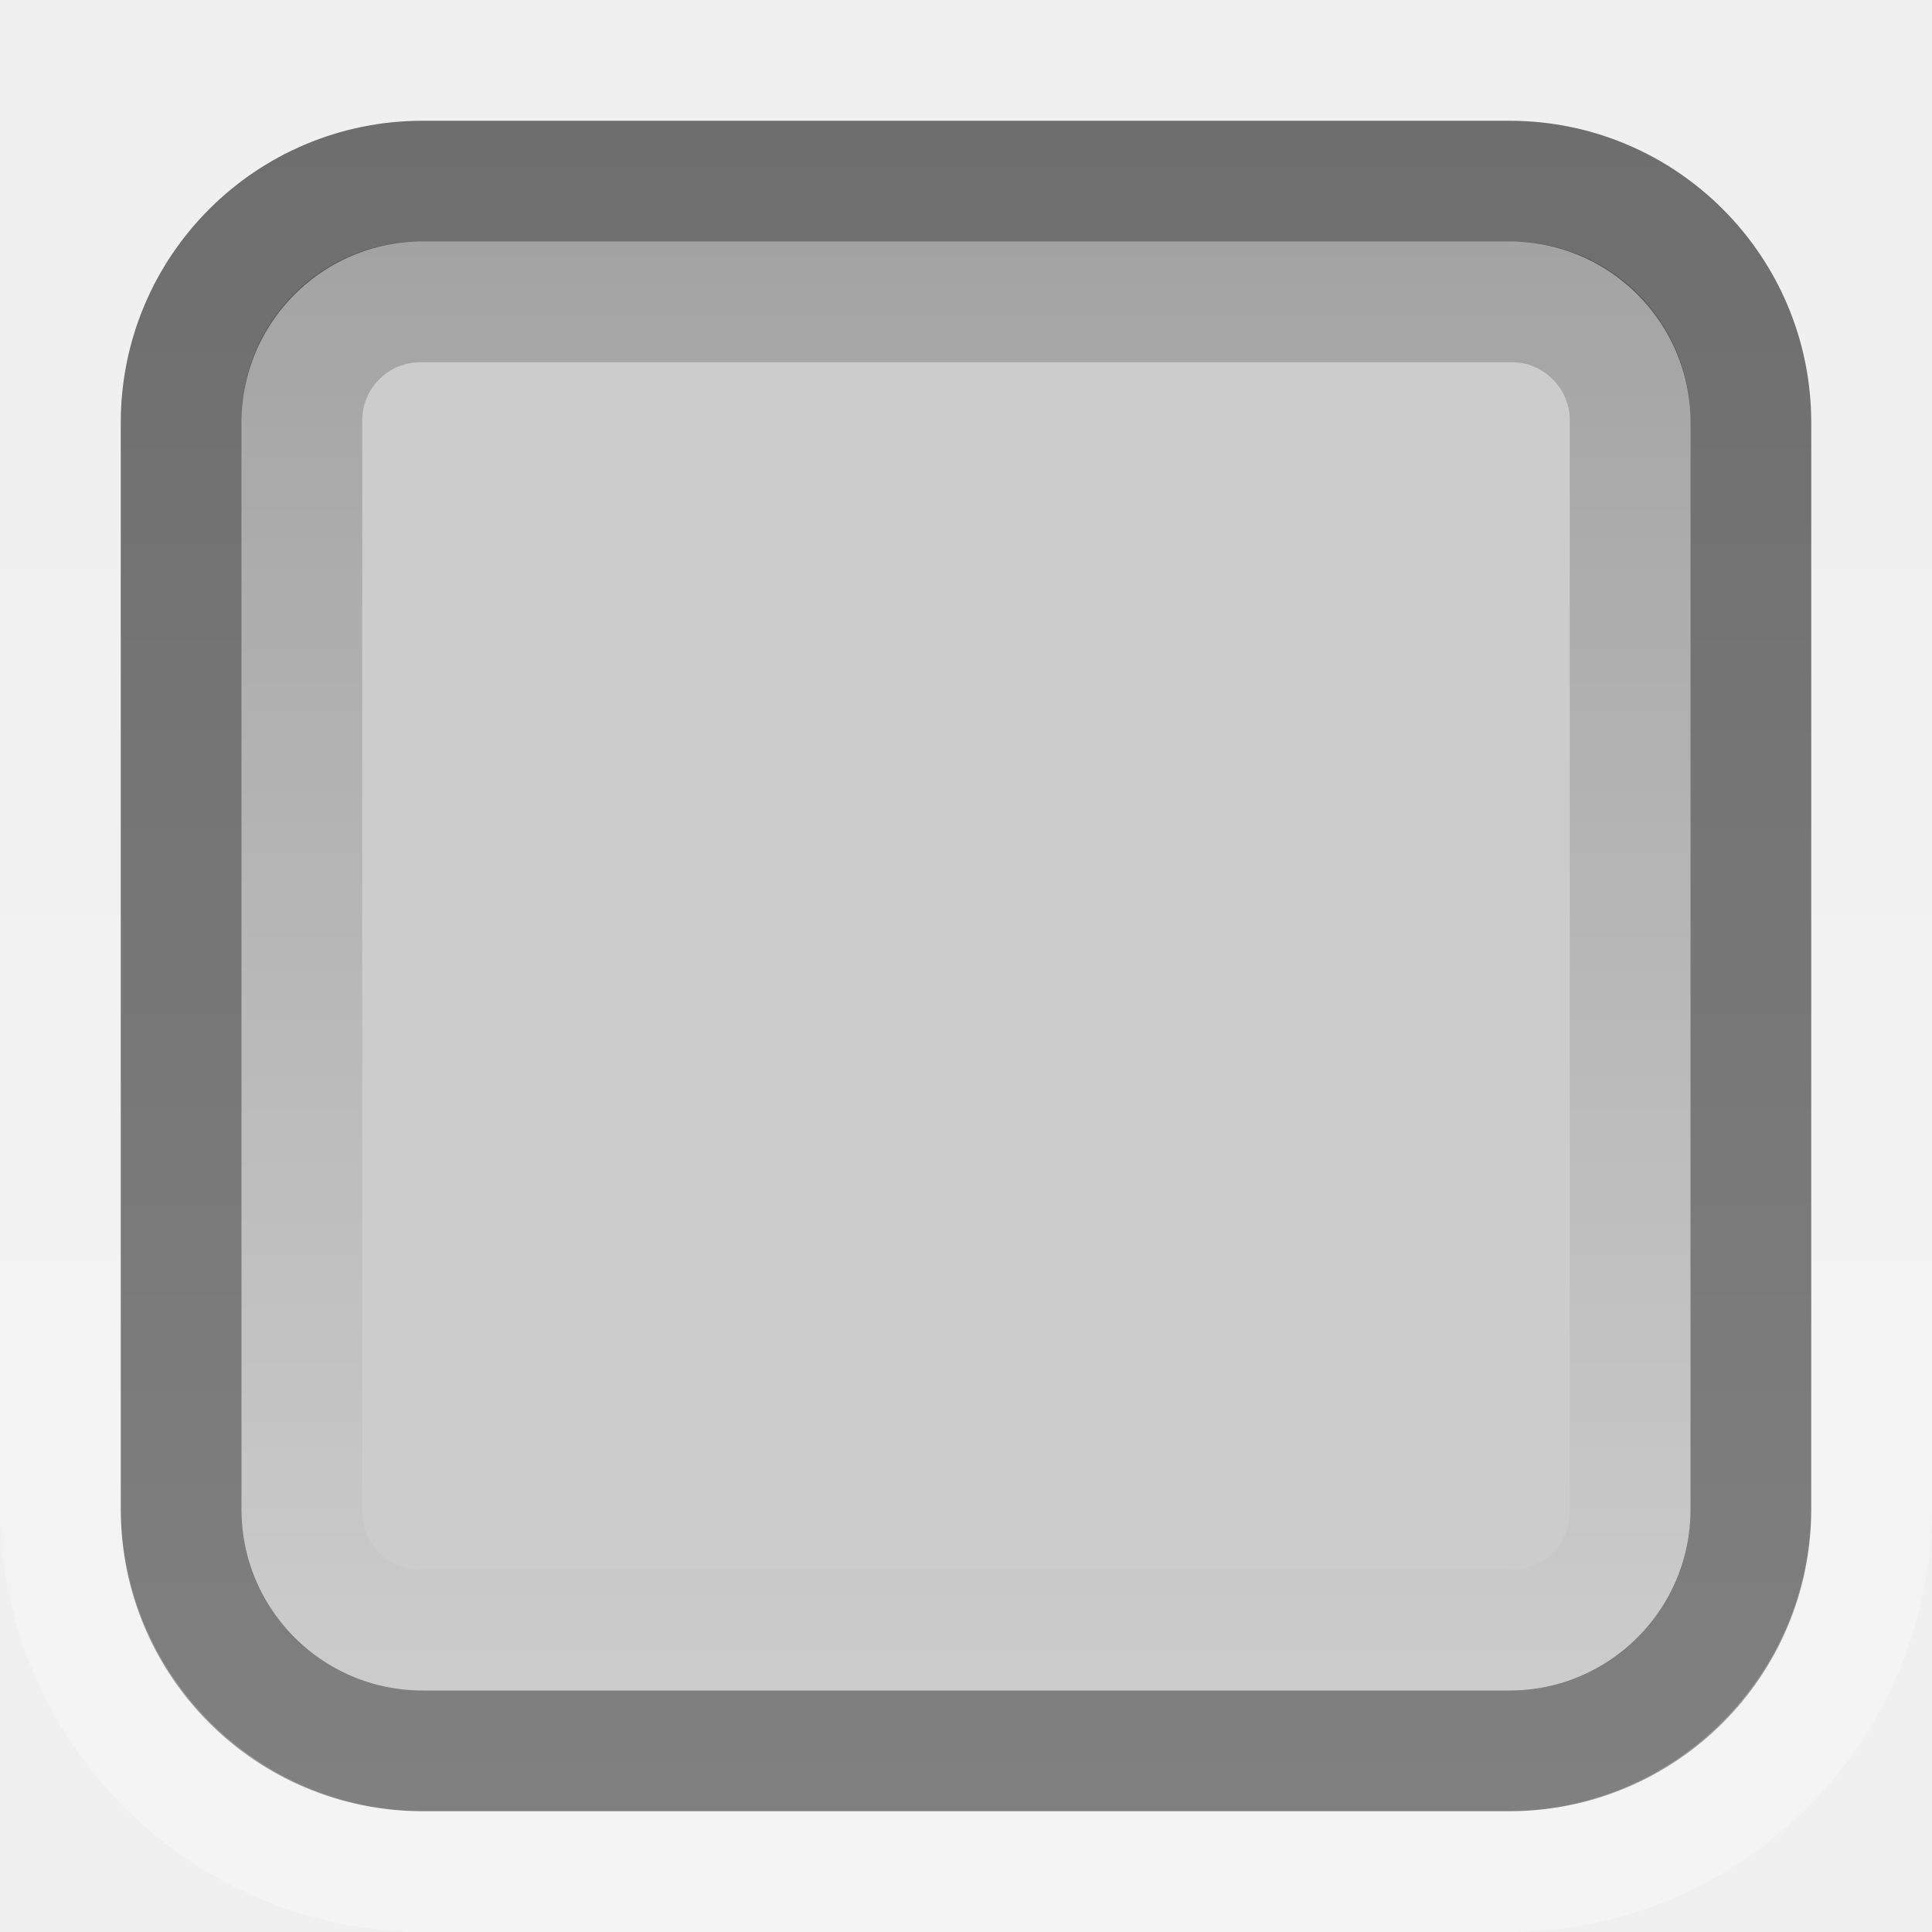
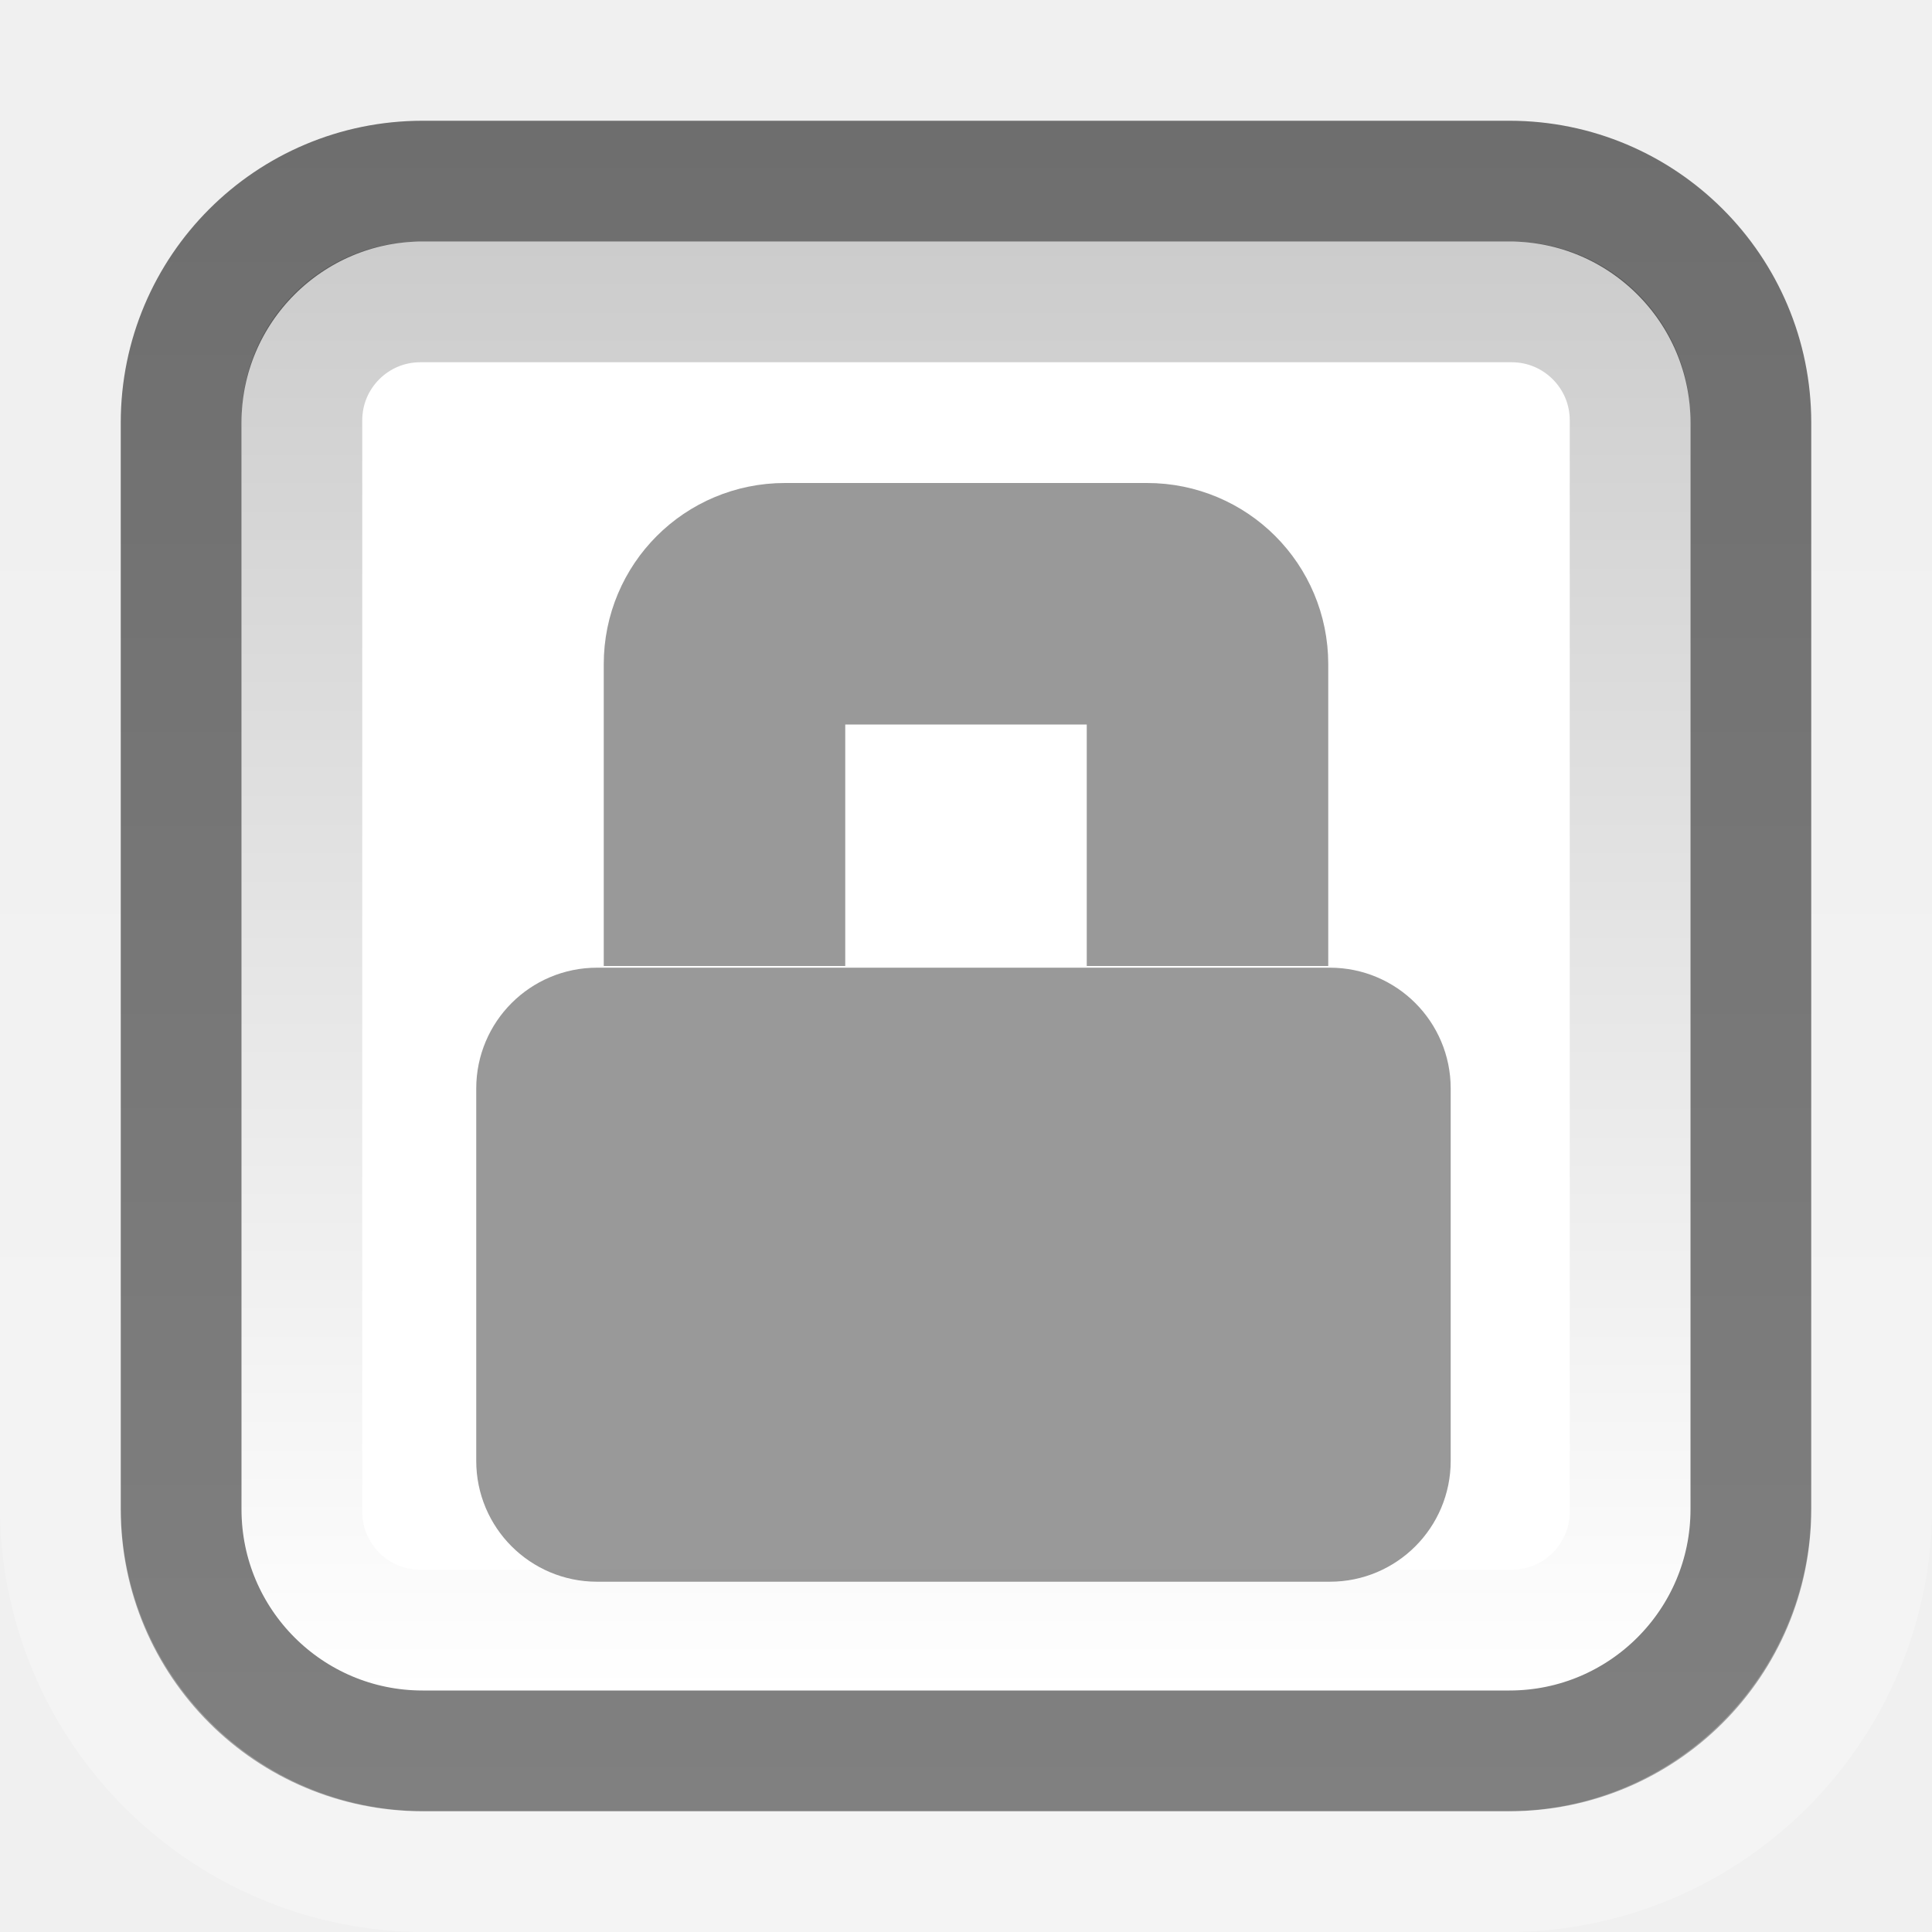
<svg xmlns="http://www.w3.org/2000/svg" xmlns:xlink="http://www.w3.org/1999/xlink" version="1.0" width="16" height="16" id="svg2">
  <defs id="defs4">
    <linearGradient id="linearGradient3195">
      <stop id="stop3197" style="stop-color:#ffffff;stop-opacity:1" offset="0" />
      <stop id="stop3199" style="stop-color:#ffffff;stop-opacity:0" offset="1" />
    </linearGradient>
    <linearGradient id="linearGradient3172">
      <stop id="stop3174" style="stop-color:#6e6e6e;stop-opacity:1" offset="0" />
      <stop id="stop3176" style="stop-color:#808080;stop-opacity:1" offset="1" />
    </linearGradient>
    <linearGradient id="linearGradient3164">
      <stop id="stop3166" style="stop-color:#000000;stop-opacity:1" offset="0" />
      <stop id="stop3168" style="stop-color:#000000;stop-opacity:0" offset="1" />
    </linearGradient>
    <linearGradient x1="7.205" y1="1038.362" x2="7.205" y2="1050.362" id="linearGradient3170" xlink:href="#linearGradient3164" gradientUnits="userSpaceOnUse" />
    <linearGradient x1="7.786" y1="1037.362" x2="7.786" y2="1051.367" id="linearGradient3178" xlink:href="#linearGradient3172" gradientUnits="userSpaceOnUse" />
    <linearGradient x1="8" y1="1052.362" x2="8" y2="1039.672" id="linearGradient3201" xlink:href="#linearGradient3195" gradientUnits="userSpaceOnUse" />
  </defs>
  <g transform="translate(0,-1036.362)" id="layer1">
-     <rect width="13" height="13" rx="2" ry="2" x="1.5" y="1037.862" id="rect7169" style="fill:#cccccc;fill-opacity:1;stroke:url(#linearGradient3178);stroke-width:1;stroke-miterlimit:4;stroke-dasharray:none;stroke-opacity:1" />
-     <rect width="11" height="11" rx="0.981" ry="0.981" x="2.5" y="1038.862" id="rect2392" style="opacity:0.2;fill:none;fill-opacity:1;stroke:url(#linearGradient3170);stroke-width:1;stroke-miterlimit:4;stroke-dasharray:none;stroke-opacity:1" />
-     <rect width="15" height="15" rx="3.021" ry="3.021" x="0.5" y="1036.862" id="rect3180" style="opacity:0.3;fill:none;fill-opacity:1;stroke:url(#linearGradient3201);stroke-width:1;stroke-miterlimit:4;stroke-dasharray:none;stroke-opacity:1" />
+     <rect width="13" height="13" rx="2" ry="2" x="1.5" y="1037.862" id="rect7169" style="fill:#ffffff;fill-opacity:1;stroke:url(#linearGradient3178);stroke-width:1;stroke-miterlimit:4;stroke-opacity:1;stroke-dasharray:none" />
+     <rect width="11" height="11" rx="0.981" ry="0.981" x="2.5" y="1038.862" id="rect2392" style="opacity:0.2;fill:none;stroke:url(#linearGradient3170);stroke-width:1;stroke-miterlimit:4;stroke-opacity:1;stroke-dasharray:none" />
+     <rect width="15" height="15" rx="3.021" ry="3.021" x="0.5" y="1036.862" id="rect3180" style="opacity:0.3;fill:none;stroke:url(#linearGradient3201);stroke-width:1;stroke-miterlimit:4;stroke-opacity:1;stroke-dasharray:none" />
  </g>
+   <rect width="7.07" height="4.085" rx="0.5" ry="0.5" x="4.444" y="8.514" id="rect7186" style="opacity:0.4;fill:#000000;fill-opacity:1;stroke:#000000;stroke-width:1;stroke-linecap:round;stroke-linejoin:miter;stroke-miterlimit:4;stroke-opacity:1;stroke-dasharray:none" />
+   <path d="M 6,8 6,5.5 C 6,5.223 6.223,5 6.5,5 l 3,0 C 9.777,5 10,5.223 10,5.5 L 10,8" id="rect7186-2" style="opacity:0.4;fill:none;stroke:#000000;stroke-width:2;stroke-linecap:butt;stroke-linejoin:miter;stroke-miterlimit:4;stroke-opacity:1;stroke-dasharray:none" />
</svg>
